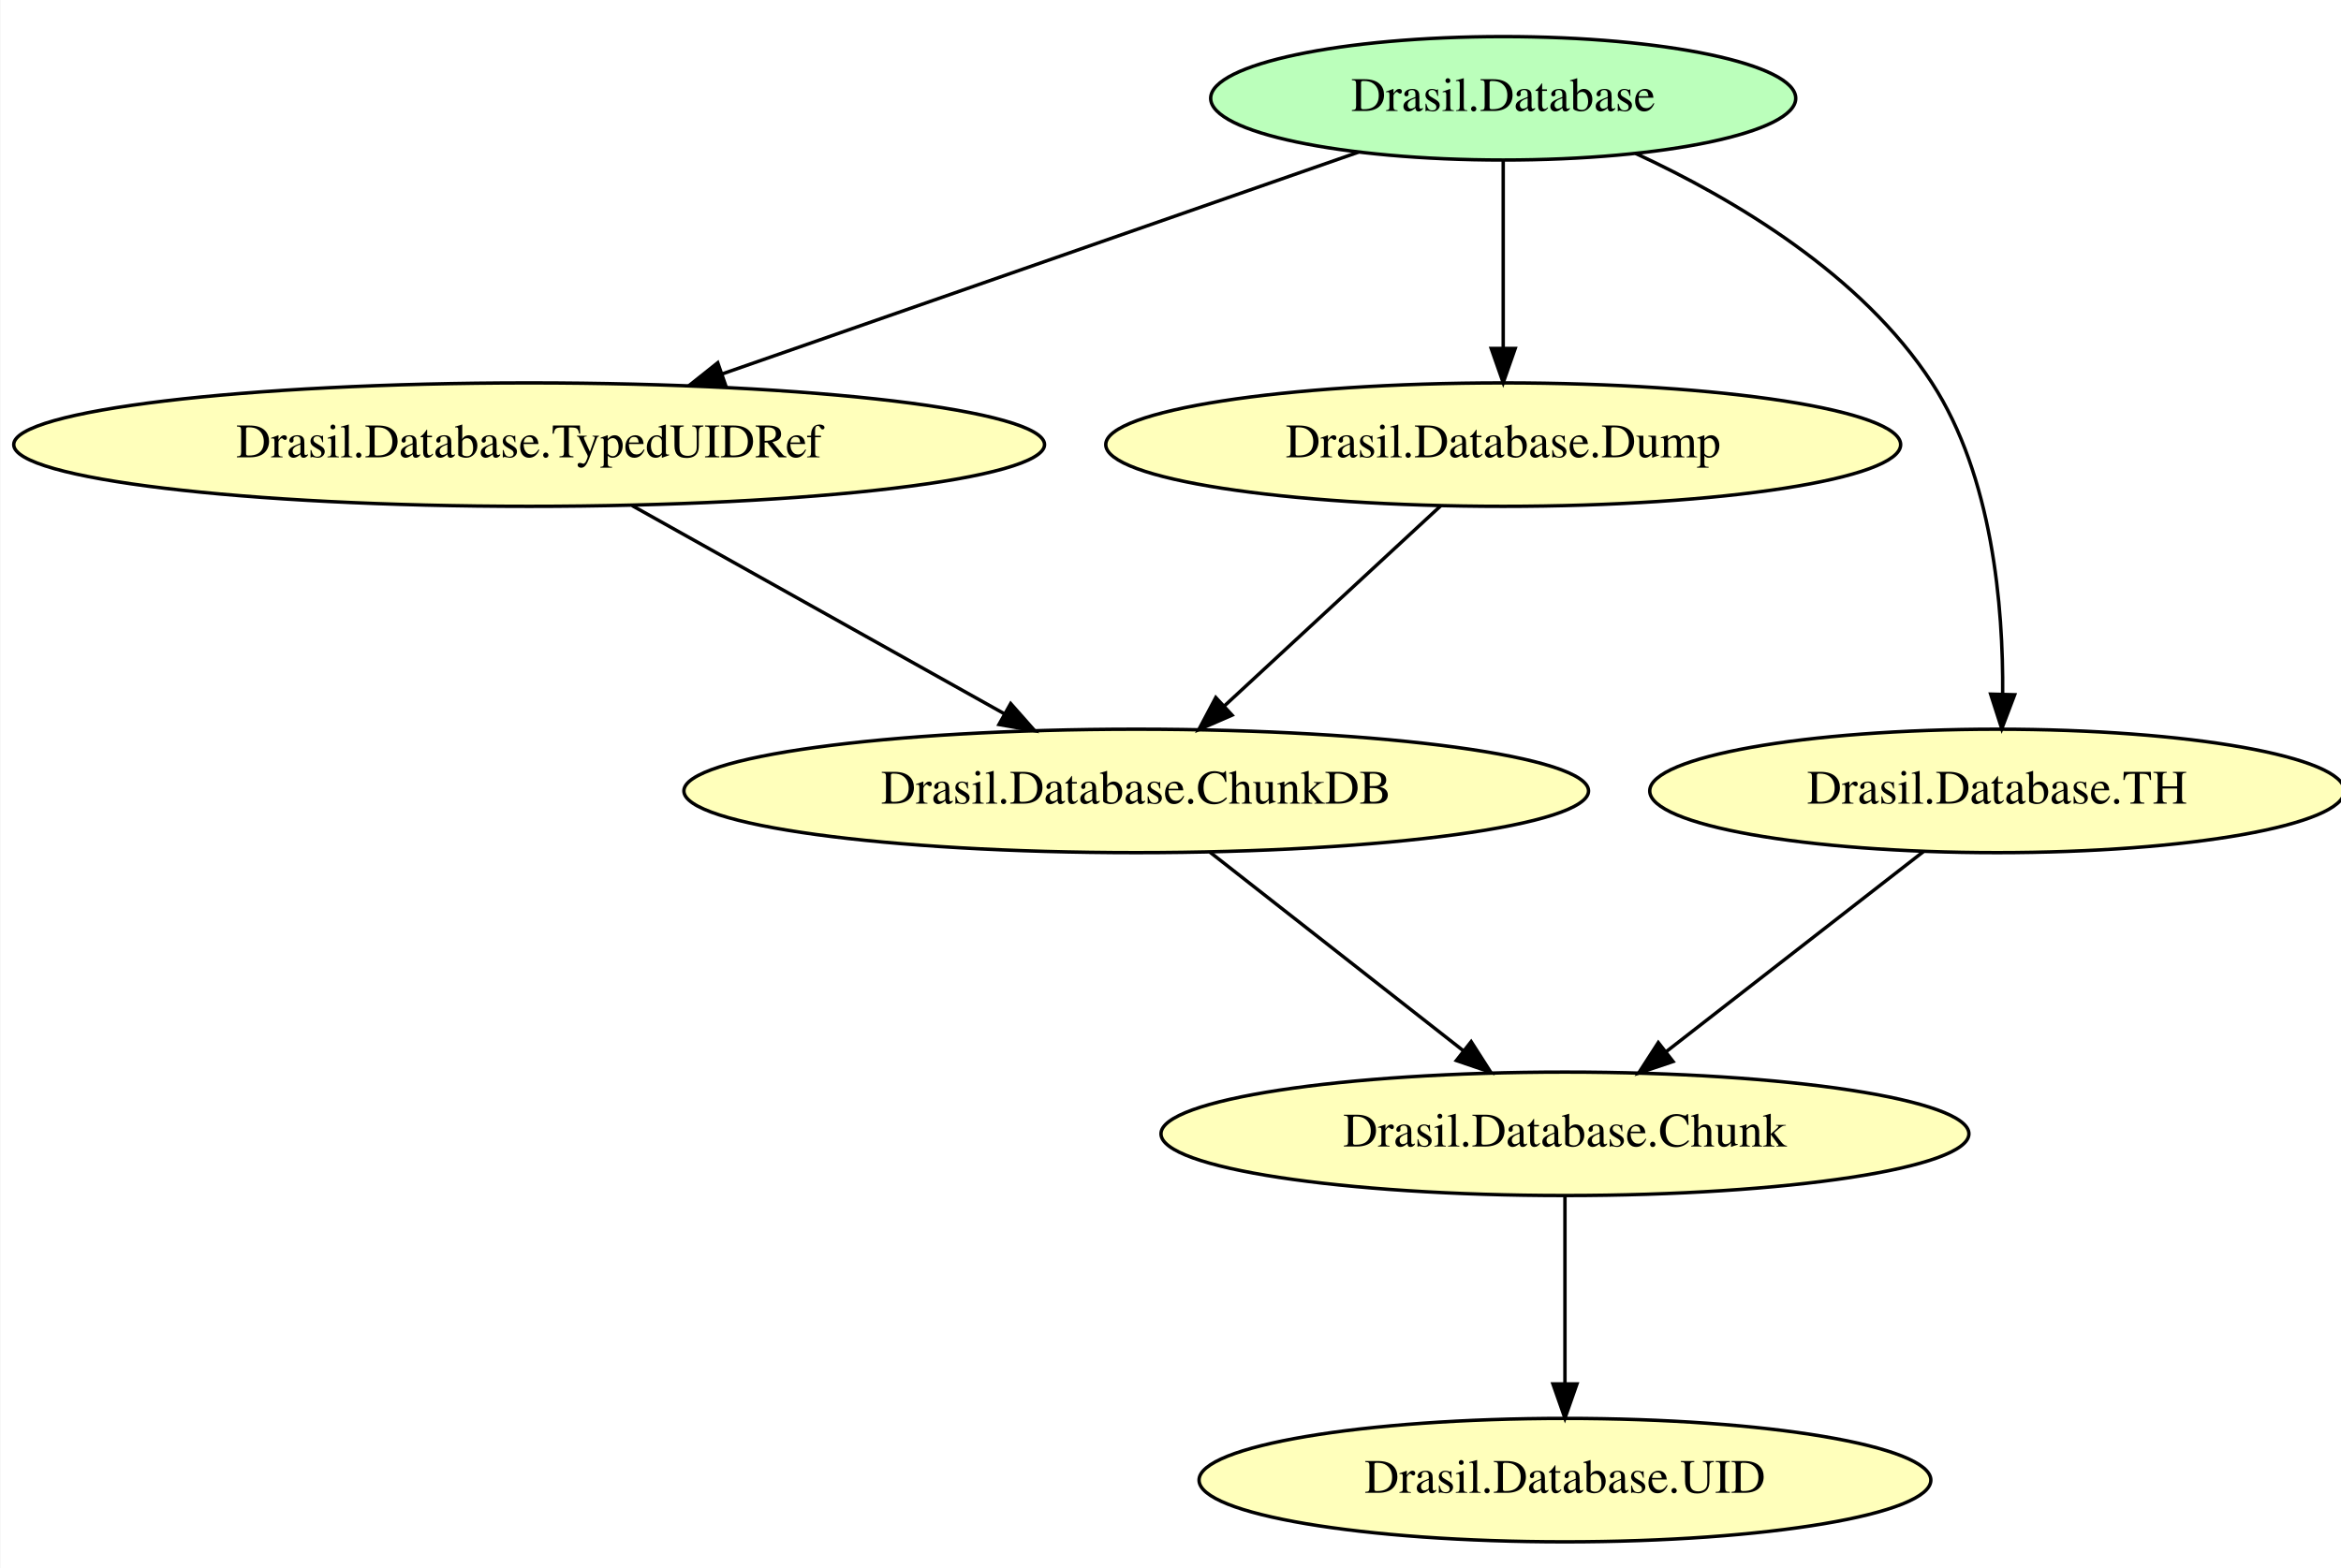
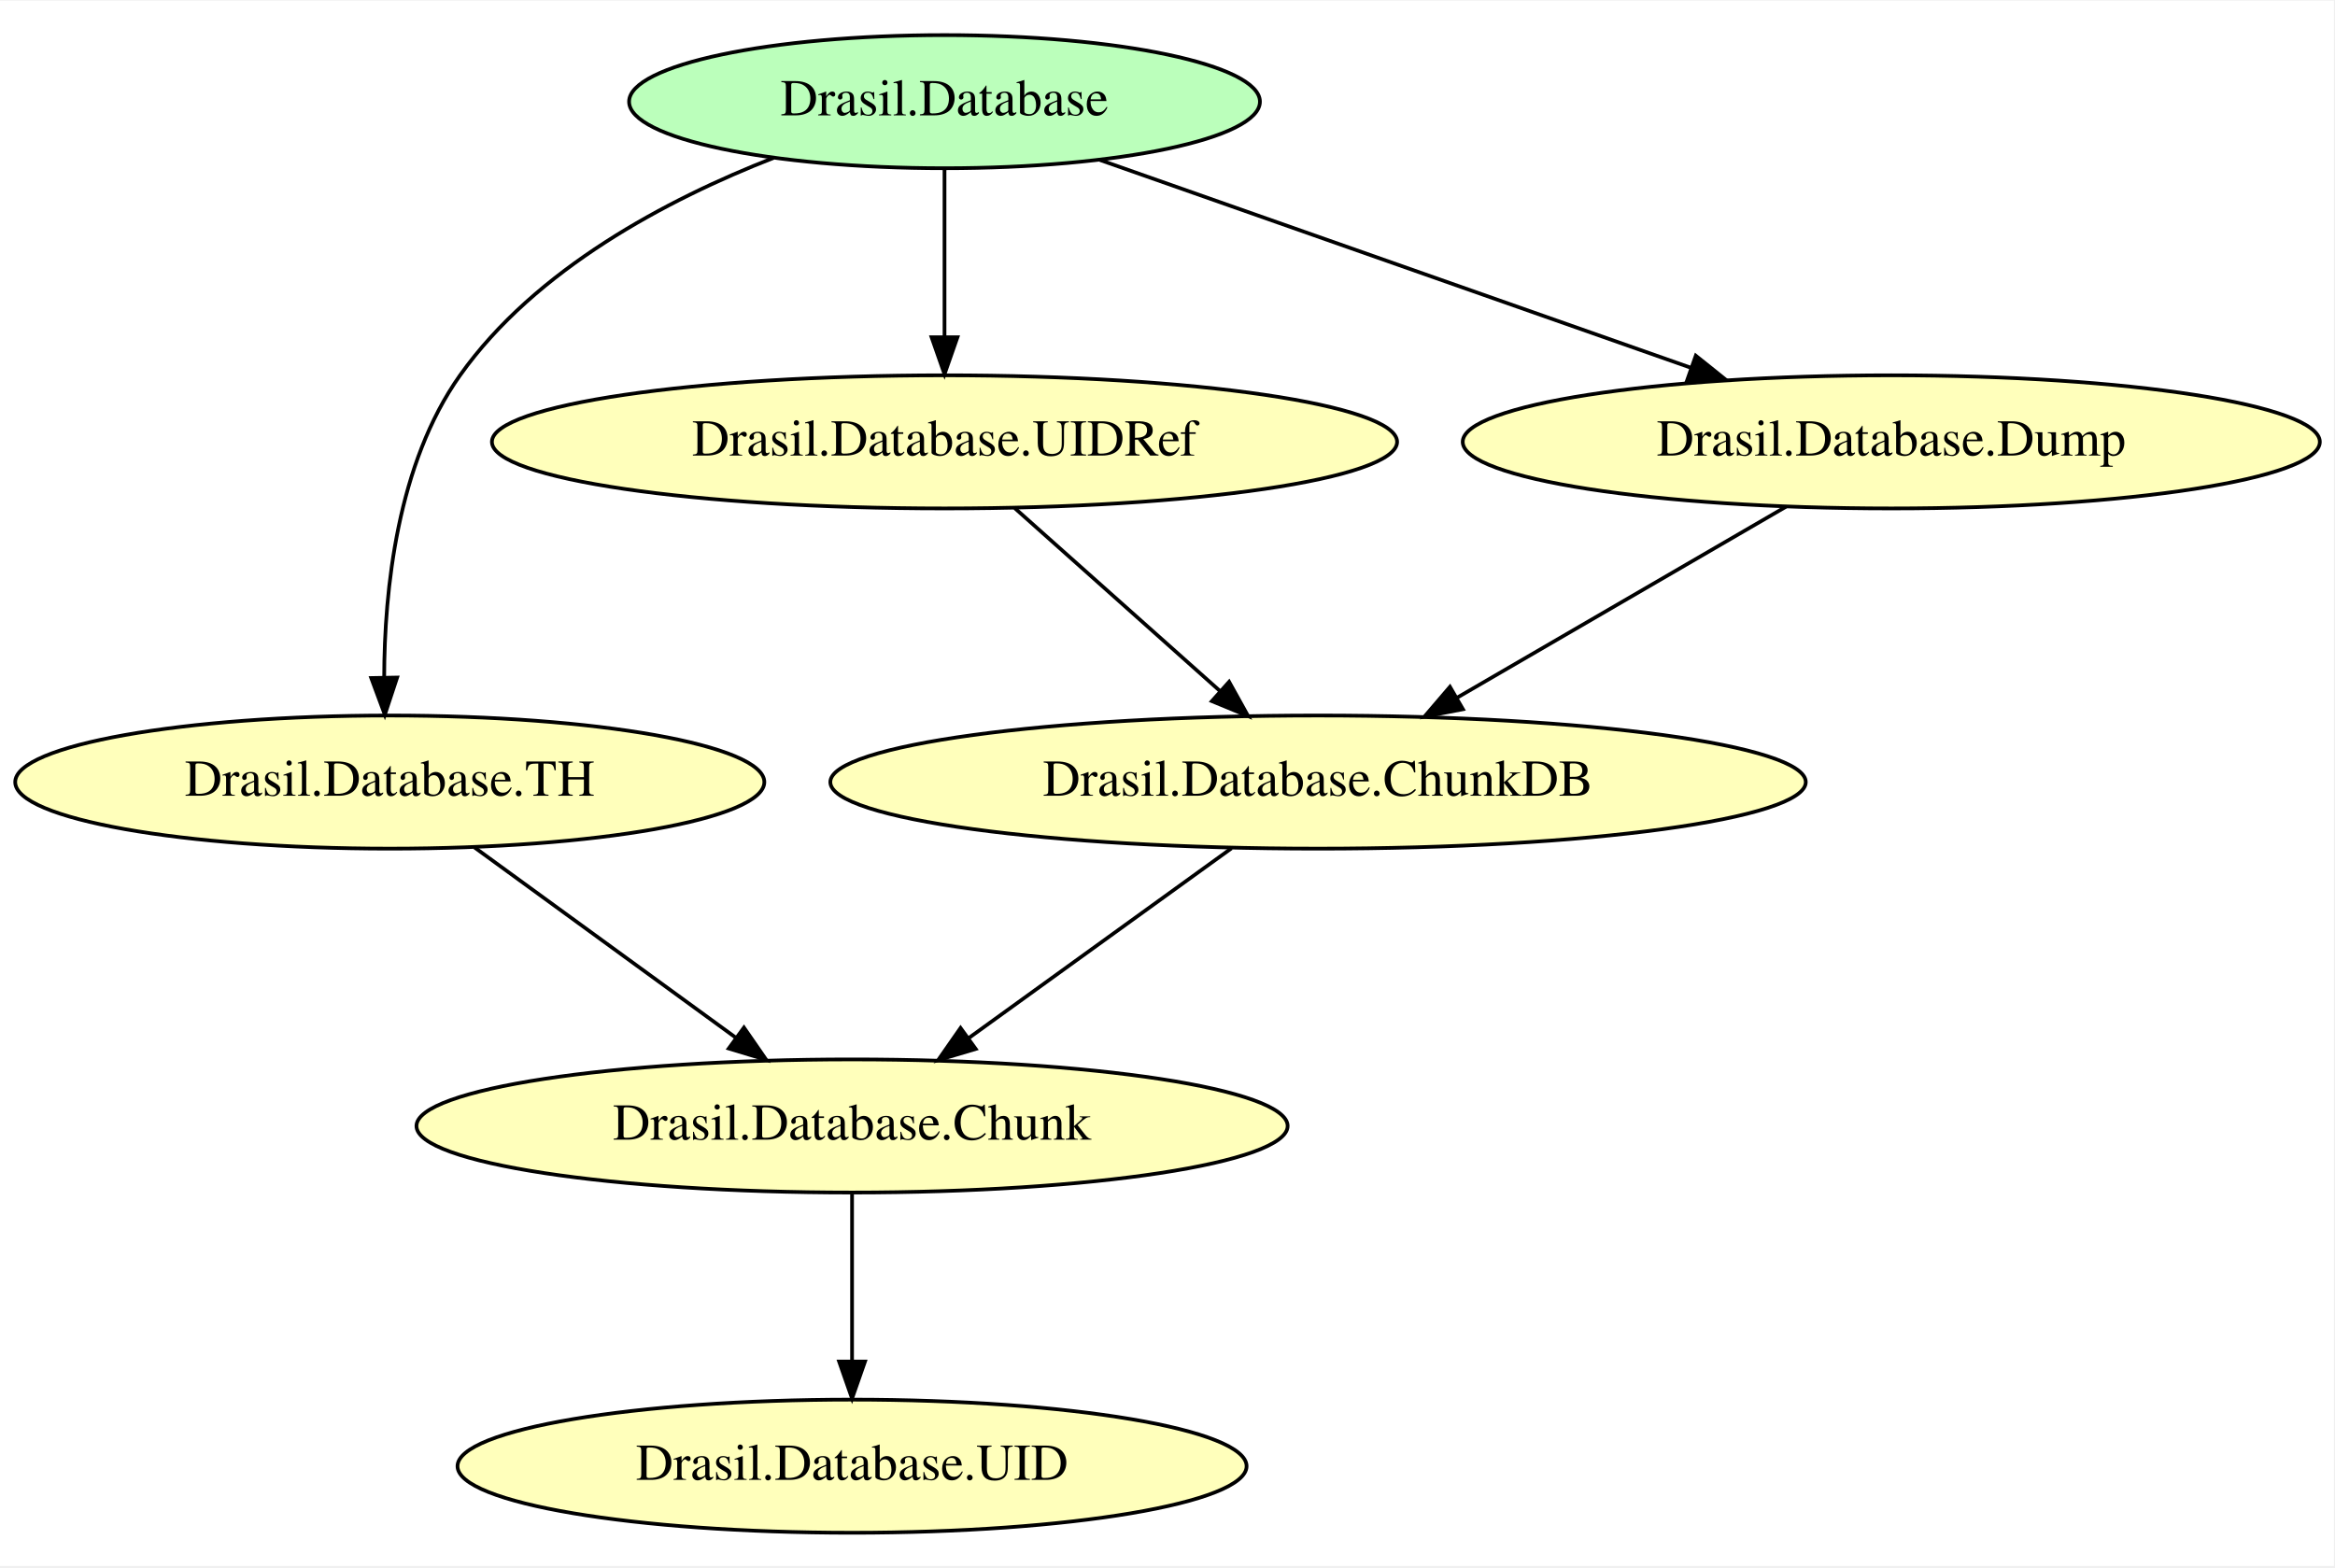
- <svg xmlns="http://www.w3.org/2000/svg" width="430pt" height="288pt" viewBox="0.00 0.00 429.83 288.00">
-   <g id="graph0" class="graph" transform="scale(0.63 0.63) rotate(0) translate(4 456.67)">
-     <polygon fill="white" stroke="transparent" points="-4,4 -4,-456.67 683.53,-456.67 683.53,4 -4,4" />
+ <svg xmlns="http://www.w3.org/2000/svg" width="429pt" height="288pt" viewBox="0.00 0.00 429.33 288.00">
+   <g id="graph0" class="graph" transform="scale(0.68 0.68) rotate(0) translate(4 419.33)">
+     <polygon fill="white" stroke="transparent" points="-4,4 -4,-419.33 627.08,-419.33 627.08,4 -4,4" />
    <g id="node1" class="node">
-       <ellipse fill="#bbffbb" stroke="black" cx="434.14" cy="-428" rx="85.29" ry="18" />
-       <text text-anchor="middle" x="434.14" y="-424.3" font-family="Times,serif" font-size="14.00">Drasil.Database</text>
+       <ellipse fill="#bbffbb" stroke="black" cx="251.39" cy="-392" rx="85.29" ry="18" />
+       <text text-anchor="middle" x="251.39" y="-388.3" font-family="Times,serif" font-size="14.00">Drasil.Database</text>
+     </g>
+     <g id="node4" class="node">
+       <ellipse fill="#ffffbb" stroke="black" cx="101.39" cy="-208" rx="101.28" ry="18" />
+       <text text-anchor="middle" x="101.39" y="-204.3" font-family="Times,serif" font-size="14.00">Drasil.Database.TH</text>
+     </g>
+     <g id="edge3" class="edge">
+       <path fill="none" stroke="black" d="M205.22,-376.82C176.32,-365.53 140.82,-346.76 120.39,-318 103.42,-294.1 99.93,-259.95 99.88,-236.27" />
+       <polygon fill="black" stroke="black" points="103.38,-236.27 100.06,-226.21 96.38,-236.14 103.38,-236.27" />
+     </g>
+     <g id="node5" class="node">
+       <ellipse fill="#ffffbb" stroke="black" cx="251.39" cy="-300" rx="122.38" ry="18" />
+       <text text-anchor="middle" x="251.39" y="-296.3" font-family="Times,serif" font-size="14.00">Drasil.Database.UIDRef</text>
+     </g>
+     <g id="edge2" class="edge">
+       <path fill="none" stroke="black" d="M251.39,-373.65C251.39,-360.82 251.39,-343.11 251.39,-328.38" />
+       <polygon fill="black" stroke="black" points="254.89,-328.3 251.39,-318.3 247.89,-328.3 254.89,-328.3" />
+     </g>
+     <g id="node6" class="node">
+       <ellipse fill="#ffffbb" stroke="black" cx="507.39" cy="-300" rx="115.88" ry="18" />
+       <text text-anchor="middle" x="507.39" y="-296.3" font-family="Times,serif" font-size="14.00">Drasil.Database.Dump</text>
+     </g>
+     <g id="edge1" class="edge">
+       <path fill="none" stroke="black" d="M293.38,-376.24C337.04,-360.89 405.55,-336.8 453.25,-320.03" />
+       <polygon fill="black" stroke="black" points="454.53,-323.3 462.8,-316.68 452.2,-316.69 454.53,-323.3" />
    </g>
    <g id="node2" class="node">
-       <ellipse fill="#ffffbb" stroke="black" cx="150.14" cy="-327" rx="150.27" ry="18" />
-       <text text-anchor="middle" x="150.14" y="-323.3" font-family="Times,serif" font-size="14.00">Drasil.Database.TypedUIDRef</text>
+       <ellipse fill="#ffffbb" stroke="black" cx="226.39" cy="-115" rx="117.78" ry="18" />
+       <text text-anchor="middle" x="226.39" y="-111.3" font-family="Times,serif" font-size="14.00">Drasil.Database.Chunk</text>
    </g>
-     <g id="edge3" class="edge">
-       <path fill="none" stroke="black" d="M391.93,-412.29C342.66,-395.11 260.98,-366.64 206.37,-347.6" />
-       <polygon fill="black" stroke="black" points="207.43,-344.27 196.84,-344.28 205.13,-350.88 207.43,-344.27" />
+     <g id="node3" class="node">
+       <ellipse fill="#ffffbb" stroke="black" cx="226.39" cy="-23" rx="106.68" ry="18" />
+       <text text-anchor="middle" x="226.39" y="-19.3" font-family="Times,serif" font-size="14.00">Drasil.Database.UID</text>
    </g>
-     <g id="node5" class="node">
-       <ellipse fill="#ffffbb" stroke="black" cx="578.14" cy="-226" rx="101.28" ry="18" />
-       <text text-anchor="middle" x="578.14" y="-222.3" font-family="Times,serif" font-size="14.00">Drasil.Database.TH</text>
+     <g id="edge8" class="edge">
+       <path fill="none" stroke="black" d="M226.39,-96.65C226.39,-83.82 226.39,-66.11 226.39,-51.38" />
+       <polygon fill="black" stroke="black" points="229.89,-51.3 226.39,-41.3 222.89,-51.3 229.89,-51.3" />
    </g>
-     <g id="edge2" class="edge">
-       <path fill="none" stroke="black" d="M472.72,-411.93C501.29,-398.7 538.67,-376.58 559.14,-345 576.81,-317.73 579.97,-279.66 579.76,-254.21" />
-       <polygon fill="black" stroke="black" points="583.26,-254.05 579.5,-244.14 576.26,-254.23 583.26,-254.05" />
-     </g>
-     <g id="node6" class="node">
-       <ellipse fill="#ffffbb" stroke="black" cx="434.14" cy="-327" rx="115.88" ry="18" />
-       <text text-anchor="middle" x="434.14" y="-323.3" font-family="Times,serif" font-size="14.00">Drasil.Database.Dump</text>
-     </g>
-     <g id="edge1" class="edge">
-       <path fill="none" stroke="black" d="M434.14,-409.76C434.14,-394.71 434.14,-372.62 434.14,-355.19" />
-       <polygon fill="black" stroke="black" points="437.64,-355.05 434.14,-345.05 430.64,-355.05 437.64,-355.05" />
+     <g id="edge7" class="edge">
+       <path fill="none" stroke="black" d="M124.32,-190.31C144.1,-175.9 172.88,-154.96 194.84,-138.97" />
+       <polygon fill="black" stroke="black" points="197.16,-141.61 203.19,-132.89 193.04,-135.95 197.16,-141.61" />
    </g>
    <g id="node7" class="node">
-       <ellipse fill="#ffffbb" stroke="black" cx="327.14" cy="-226" rx="131.88" ry="18" />
-       <text text-anchor="middle" x="327.14" y="-222.3" font-family="Times,serif" font-size="14.00">Drasil.Database.ChunkDB</text>
-     </g>
-     <g id="edge8" class="edge">
-       <path fill="none" stroke="black" d="M180.16,-309.21C210.09,-292.46 256.18,-266.69 288.75,-248.47" />
-       <polygon fill="black" stroke="black" points="290.54,-251.48 297.55,-243.55 287.12,-245.37 290.54,-251.48" />
-     </g>
-     <g id="node3" class="node">
-       <ellipse fill="#ffffbb" stroke="black" cx="452.14" cy="-126" rx="117.78" ry="18" />
-       <text text-anchor="middle" x="452.14" y="-122.3" font-family="Times,serif" font-size="14.00">Drasil.Database.Chunk</text>
-     </g>
-     <g id="node4" class="node">
-       <ellipse fill="#ffffbb" stroke="black" cx="452.14" cy="-25" rx="106.68" ry="18" />
-       <text text-anchor="middle" x="452.14" y="-21.3" font-family="Times,serif" font-size="14.00">Drasil.Database.UID</text>
-     </g>
-     <g id="edge7" class="edge">
-       <path fill="none" stroke="black" d="M452.14,-107.76C452.14,-92.71 452.14,-70.62 452.14,-53.19" />
-       <polygon fill="black" stroke="black" points="455.64,-53.05 452.14,-43.05 448.64,-53.05 455.64,-53.05" />
+       <ellipse fill="#ffffbb" stroke="black" cx="352.39" cy="-208" rx="131.88" ry="18" />
+       <text text-anchor="middle" x="352.39" y="-204.3" font-family="Times,serif" font-size="14.00">Drasil.Database.ChunkDB</text>
    </g>
    <g id="edge6" class="edge">
-       <path fill="none" stroke="black" d="M556.76,-208.38C536.13,-192.33 504.71,-167.89 481.68,-149.98" />
-       <polygon fill="black" stroke="black" points="483.66,-147.08 473.62,-143.71 479.36,-152.61 483.66,-147.08" />
+       <path fill="none" stroke="black" d="M270.39,-282.07C286.05,-268.12 308.43,-248.17 325.86,-232.64" />
+       <polygon fill="black" stroke="black" points="328.34,-235.12 333.48,-225.85 323.68,-229.89 328.34,-235.12" />
    </g>
    <g id="edge5" class="edge">
-       <path fill="none" stroke="black" d="M415.99,-309.21C398.62,-293.13 372.25,-268.74 352.74,-250.69" />
-       <polygon fill="black" stroke="black" points="355.09,-248.1 345.38,-243.88 350.34,-253.24 355.09,-248.1" />
+       <path fill="none" stroke="black" d="M478.96,-282.49C453.99,-267.99 417.48,-246.79 390.08,-230.88" />
+       <polygon fill="black" stroke="black" points="391.57,-227.7 381.17,-225.71 388.06,-233.76 391.57,-227.7" />
    </g>
    <g id="edge4" class="edge">
-       <path fill="none" stroke="black" d="M348.62,-208.15C369.02,-192.17 399.84,-168 422.55,-150.2" />
-       <polygon fill="black" stroke="black" points="424.8,-152.88 430.51,-143.95 420.48,-147.37 424.8,-152.88" />
+       <path fill="none" stroke="black" d="M328.99,-190.1C309.01,-175.67 280.09,-154.78 258.05,-138.86" />
+       <polygon fill="black" stroke="black" points="259.83,-135.83 249.67,-132.81 255.73,-141.5 259.83,-135.83" />
    </g>
  </g>
</svg>
